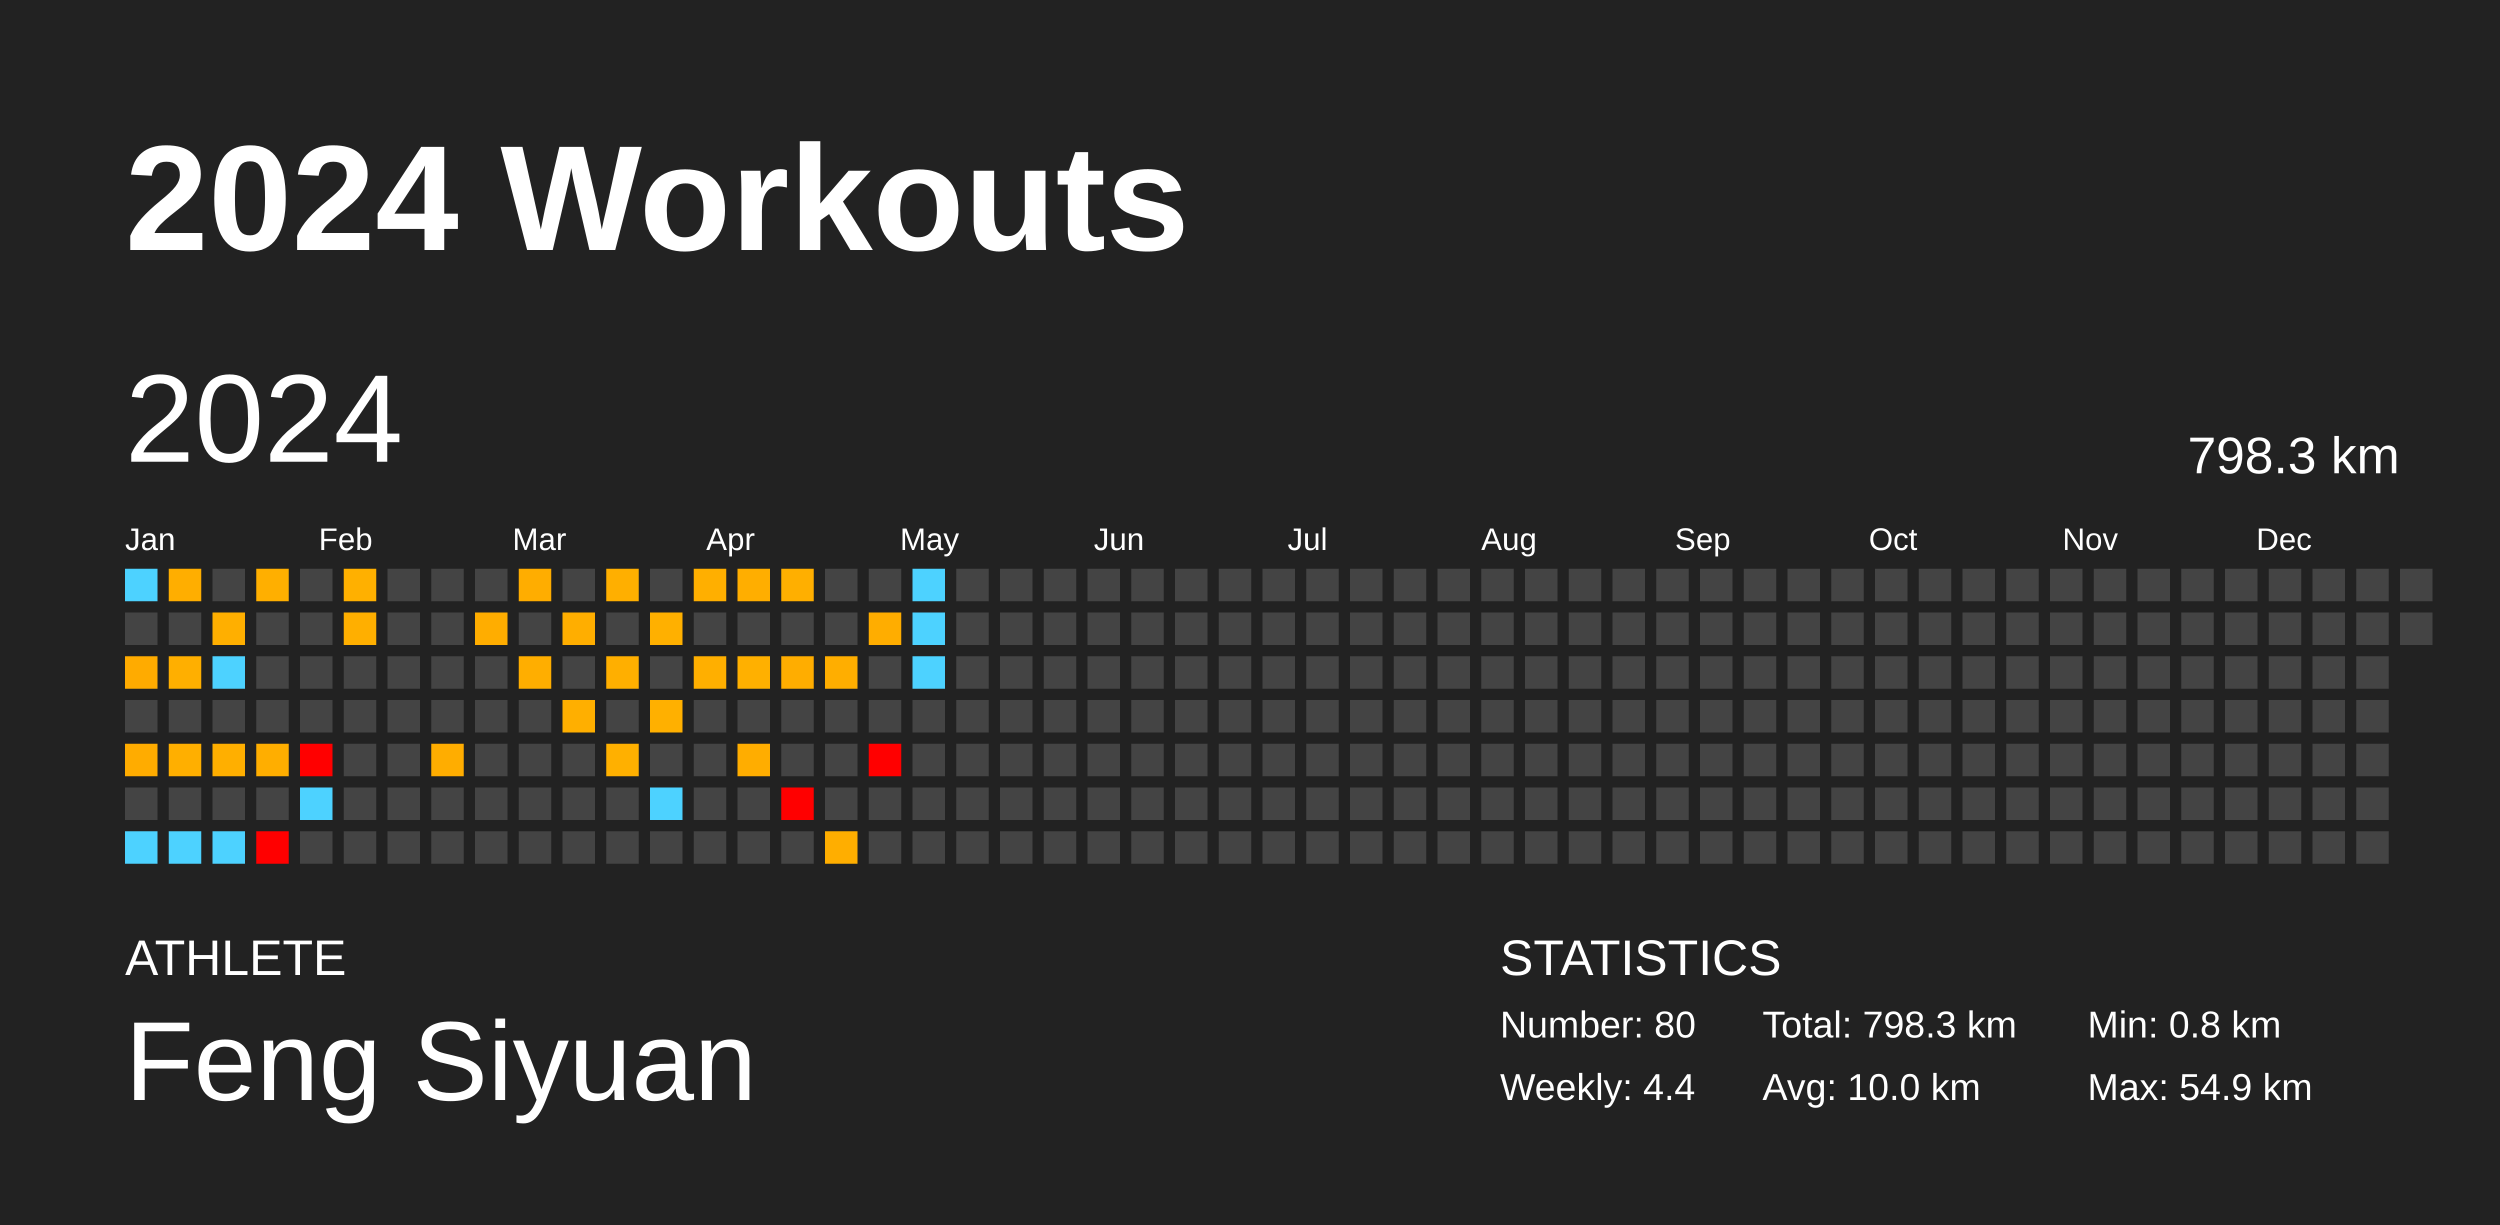
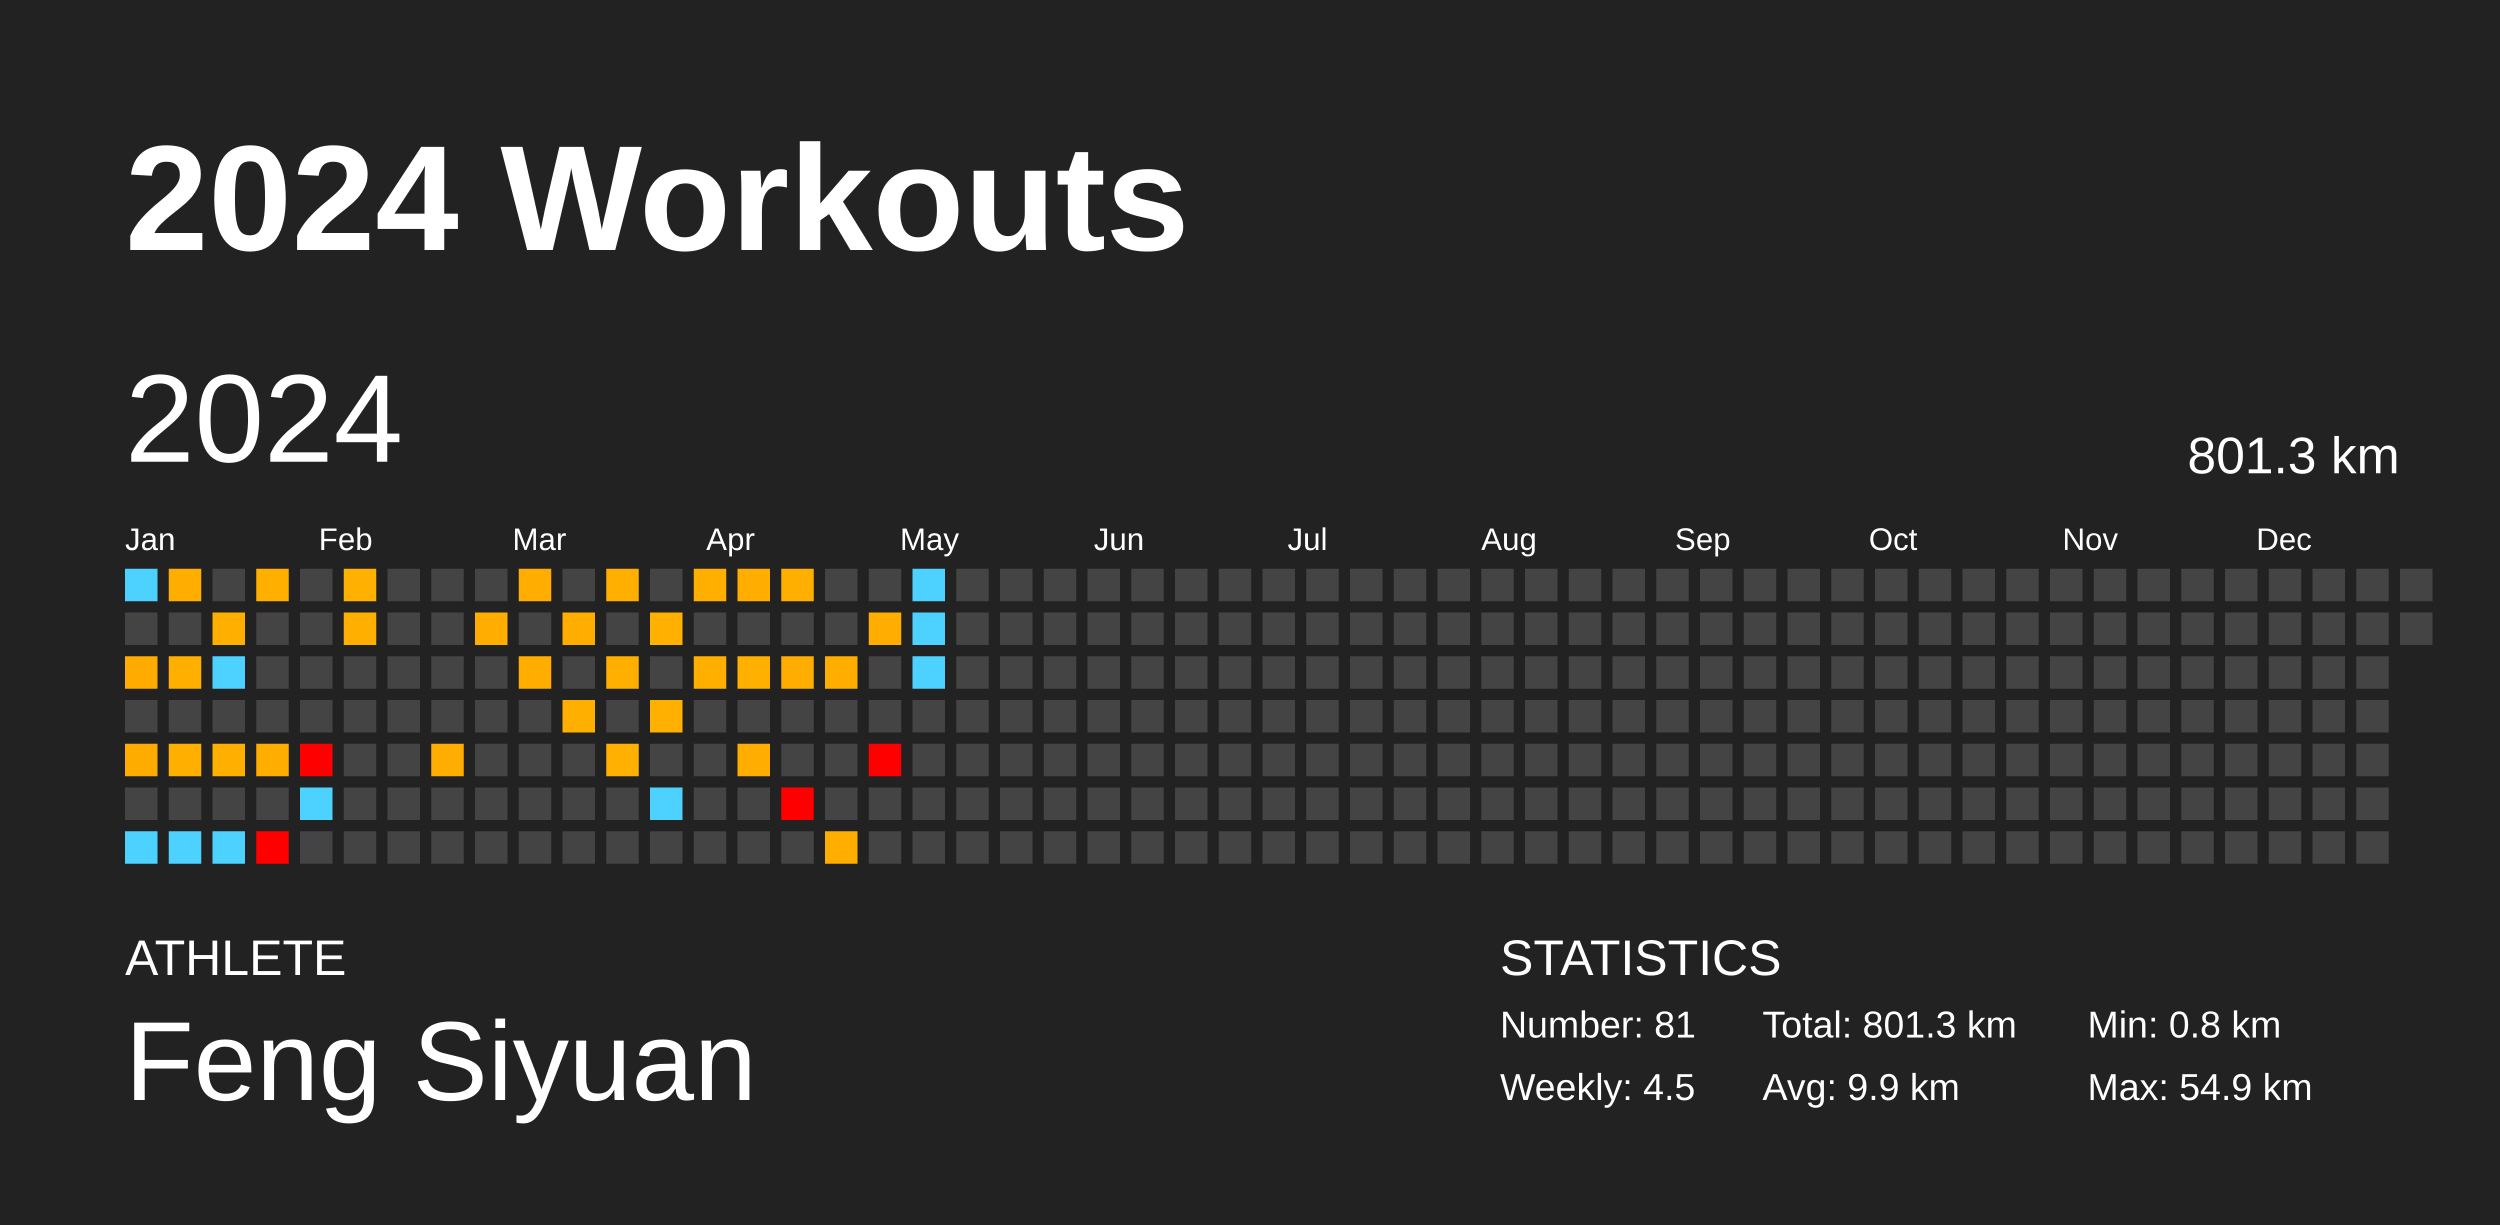
<svg xmlns="http://www.w3.org/2000/svg" baseProfile="full" height="98mm" version="1.1" viewBox="0,0,200,98" width="200mm">
  <defs />
  <rect fill="#222222" height="98" width="200" x="0" y="0" />
  <text fill="#FFFFFF" style="font-size:12px; font-family:Arial; font-weight:bold;" x="10" y="20">2024 Workouts</text>
  <text fill="#FFFFFF" style="font-size:4px; font-family:Arial" x="10" y="78">ATHLETE</text>
  <text fill="#FFFFFF" style="font-size:9px; font-family:Arial" x="10" y="88">Feng Siyuan</text>
  <text fill="#FFFFFF" style="font-size:4px; font-family:Arial" x="120" y="78">STATISTICS</text>
-   <text fill="#FFFFFF" style="font-size:3px; font-family:Arial" x="120" y="83">Number: 80</text>
-   <text fill="#FFFFFF" style="font-size:3px; font-family:Arial" x="120" y="88">Weekly: 4.4</text>
-   <text fill="#FFFFFF" style="font-size:3px; font-family:Arial" x="141" y="83">Total: 798.3 km</text>
-   <text fill="#FFFFFF" style="font-size:3px; font-family:Arial" x="141" y="88">Avg: 10.0 km</text>
+   <text fill="#FFFFFF" style="font-size:3px; font-family:Arial" x="120" y="83">Number: 81</text>
+   <text fill="#FFFFFF" style="font-size:3px; font-family:Arial" x="120" y="88">Weekly: 4.5</text>
+   <text fill="#FFFFFF" style="font-size:3px; font-family:Arial" x="141" y="83">Total: 801.3 km</text>
+   <text fill="#FFFFFF" style="font-size:3px; font-family:Arial" x="141" y="88">Avg: 9.9 km</text>
  <text fill="#FFFFFF" style="font-size:3px; font-family:Arial" x="167" y="83">Min: 0.8 km</text>
  <text fill="#FFFFFF" style="font-size:3px; font-family:Arial" x="167" y="88">Max: 54.9 km</text>
  <text dominant-baseline="hanging" fill="#FFFFFF" style="font-size:10.0px; font-family:Arial;" x="10" y="30">2024</text>
-   <text dominant-baseline="hanging" fill="#FFFFFF" style="font-size:4.125px; font-family:Arial;" x="175" y="35">798.3 km</text>
+   <text dominant-baseline="hanging" fill="#FFFFFF" style="font-size:4.125px; font-family:Arial;" x="175" y="35">801.3 km</text>
  <text fill="#FFFFFF" style="font-size:2.5px; font-family:Arial" x="10.0" y="44">Jan</text>
  <text fill="#FFFFFF" style="font-size:2.5px; font-family:Arial" x="25.5" y="44">Feb</text>
  <text fill="#FFFFFF" style="font-size:2.5px; font-family:Arial" x="41.0" y="44">Mar</text>
  <text fill="#FFFFFF" style="font-size:2.5px; font-family:Arial" x="56.5" y="44">Apr</text>
  <text fill="#FFFFFF" style="font-size:2.5px; font-family:Arial" x="72.0" y="44">May</text>
  <text fill="#FFFFFF" style="font-size:2.5px; font-family:Arial" x="87.5" y="44">Jun</text>
  <text fill="#FFFFFF" style="font-size:2.5px; font-family:Arial" x="103.0" y="44">Jul</text>
  <text fill="#FFFFFF" style="font-size:2.5px; font-family:Arial" x="118.5" y="44">Aug</text>
  <text fill="#FFFFFF" style="font-size:2.5px; font-family:Arial" x="134.0" y="44">Sep</text>
  <text fill="#FFFFFF" style="font-size:2.5px; font-family:Arial" x="149.5" y="44">Oct</text>
  <text fill="#FFFFFF" style="font-size:2.5px; font-family:Arial" x="165.0" y="44">Nov</text>
  <text fill="#FFFFFF" style="font-size:2.5px; font-family:Arial" x="180.5" y="44">Dec</text>
  <rect fill="#4dd2ff" height="2.6" width="2.6" x="10.0" y="45.5" />
  <rect fill="#444444" height="2.6" width="2.6" x="10.0" y="49.0" />
  <rect fill="#ffab00" height="2.6" width="2.6" x="10.0" y="52.5" />
  <rect fill="#444444" height="2.6" width="2.6" x="10.0" y="56.0" />
  <rect fill="#ffac00" height="2.6" width="2.6" x="10.0" y="59.5" />
  <rect fill="#444444" height="2.6" width="2.6" x="10.0" y="63.0" />
  <rect fill="#4dd2ff" height="2.6" width="2.6" x="10.0" y="66.5" />
  <rect fill="#ffae00" height="2.6" width="2.6" x="13.5" y="45.5" />
  <rect fill="#444444" height="2.6" width="2.6" x="13.5" y="49.0" />
  <rect fill="#ffaf00" height="2.6" width="2.6" x="13.5" y="52.5" />
  <rect fill="#444444" height="2.6" width="2.6" x="13.5" y="56.0" />
  <rect fill="#ffaf00" height="2.6" width="2.6" x="13.5" y="59.5" />
  <rect fill="#444444" height="2.6" width="2.6" x="13.5" y="63.0" />
  <rect fill="#4dd2ff" height="2.6" width="2.6" x="13.5" y="66.5" />
  <rect fill="#444444" height="2.6" width="2.6" x="17.0" y="45.5" />
  <rect fill="#ffaf00" height="2.6" width="2.6" x="17.0" y="49.0" />
  <rect fill="#4dd2ff" height="2.6" width="2.6" x="17.0" y="52.5" />
  <rect fill="#444444" height="2.6" width="2.6" x="17.0" y="56.0" />
  <rect fill="#ffaf00" height="2.6" width="2.6" x="17.0" y="59.5" />
  <rect fill="#444444" height="2.6" width="2.6" x="17.0" y="63.0" />
  <rect fill="#4dd2ff" height="2.6" width="2.6" x="17.0" y="66.5" />
  <rect fill="#ffaf00" height="2.6" width="2.6" x="20.5" y="45.5" />
  <rect fill="#444444" height="2.6" width="2.6" x="20.5" y="49.0" />
  <rect fill="#444444" height="2.6" width="2.6" x="20.5" y="52.5" />
  <rect fill="#444444" height="2.6" width="2.6" x="20.5" y="56.0" />
  <rect fill="#ffae00" height="2.6" width="2.6" x="20.5" y="59.5" />
  <rect fill="#444444" height="2.6" width="2.6" x="20.5" y="63.0" />
  <rect fill="red" height="2.6" width="2.6" x="20.5" y="66.5" />
  <rect fill="#444444" height="2.6" width="2.6" x="24.0" y="45.5" />
  <rect fill="#444444" height="2.6" width="2.6" x="24.0" y="49.0" />
  <rect fill="#444444" height="2.6" width="2.6" x="24.0" y="52.5" />
  <rect fill="#444444" height="2.6" width="2.6" x="24.0" y="56.0" />
  <rect fill="red" height="2.6" width="2.6" x="24.0" y="59.5" />
  <rect fill="#4dd2ff" height="2.6" width="2.6" x="24.0" y="63.0" />
  <rect fill="#444444" height="2.6" width="2.6" x="24.0" y="66.5" />
  <rect fill="#ffb000" height="2.6" width="2.6" x="27.5" y="45.5" />
  <rect fill="#ffaf00" height="2.6" width="2.6" x="27.5" y="49.0" />
  <rect fill="#444444" height="2.6" width="2.6" x="27.5" y="52.5" />
  <rect fill="#444444" height="2.6" width="2.6" x="27.5" y="56.0" />
  <rect fill="#444444" height="2.6" width="2.6" x="27.5" y="59.5" />
  <rect fill="#444444" height="2.6" width="2.6" x="27.5" y="63.0" />
  <rect fill="#444444" height="2.6" width="2.6" x="27.5" y="66.5" />
  <rect fill="#444444" height="2.6" width="2.6" x="31.0" y="45.5" />
  <rect fill="#444444" height="2.6" width="2.6" x="31.0" y="49.0" />
  <rect fill="#444444" height="2.6" width="2.6" x="31.0" y="52.5" />
  <rect fill="#444444" height="2.6" width="2.6" x="31.0" y="56.0" />
  <rect fill="#444444" height="2.6" width="2.6" x="31.0" y="59.5" />
  <rect fill="#444444" height="2.6" width="2.6" x="31.0" y="63.0" />
  <rect fill="#444444" height="2.6" width="2.6" x="31.0" y="66.5" />
  <rect fill="#444444" height="2.6" width="2.6" x="34.5" y="45.5" />
  <rect fill="#444444" height="2.6" width="2.6" x="34.5" y="49.0" />
  <rect fill="#444444" height="2.6" width="2.6" x="34.5" y="52.5" />
  <rect fill="#444444" height="2.6" width="2.6" x="34.5" y="56.0" />
  <rect fill="#ffad00" height="2.6" width="2.6" x="34.5" y="59.5" />
  <rect fill="#444444" height="2.6" width="2.6" x="34.5" y="63.0" />
  <rect fill="#444444" height="2.6" width="2.6" x="34.5" y="66.5" />
  <rect fill="#444444" height="2.6" width="2.6" x="38.0" y="45.5" />
  <rect fill="#ffad00" height="2.6" width="2.6" x="38.0" y="49.0" />
  <rect fill="#444444" height="2.6" width="2.6" x="38.0" y="52.5" />
  <rect fill="#444444" height="2.6" width="2.6" x="38.0" y="56.0" />
  <rect fill="#444444" height="2.6" width="2.6" x="38.0" y="59.5" />
  <rect fill="#444444" height="2.6" width="2.6" x="38.0" y="63.0" />
  <rect fill="#444444" height="2.6" width="2.6" x="38.0" y="66.5" />
  <rect fill="#ffad00" height="2.6" width="2.6" x="41.5" y="45.5" />
  <rect fill="#444444" height="2.6" width="2.6" x="41.5" y="49.0" />
  <rect fill="#ffae00" height="2.6" width="2.6" x="41.5" y="52.5" />
  <rect fill="#444444" height="2.6" width="2.6" x="41.5" y="56.0" />
  <rect fill="#444444" height="2.6" width="2.6" x="41.5" y="59.5" />
  <rect fill="#444444" height="2.6" width="2.6" x="41.5" y="63.0" />
  <rect fill="#444444" height="2.6" width="2.6" x="41.5" y="66.5" />
  <rect fill="#444444" height="2.6" width="2.6" x="45.0" y="45.5" />
  <rect fill="#ffae00" height="2.6" width="2.6" x="45.0" y="49.0" />
  <rect fill="#444444" height="2.6" width="2.6" x="45.0" y="52.5" />
  <rect fill="#ffaf00" height="2.6" width="2.6" x="45.0" y="56.0" />
  <rect fill="#444444" height="2.6" width="2.6" x="45.0" y="59.5" />
  <rect fill="#444444" height="2.6" width="2.6" x="45.0" y="63.0" />
  <rect fill="#444444" height="2.6" width="2.6" x="45.0" y="66.5" />
  <rect fill="#ffaf00" height="2.6" width="2.6" x="48.5" y="45.5" />
  <rect fill="#444444" height="2.6" width="2.6" x="48.5" y="49.0" />
  <rect fill="#ffaf00" height="2.6" width="2.6" x="48.5" y="52.5" />
  <rect fill="#444444" height="2.6" width="2.6" x="48.5" y="56.0" />
  <rect fill="#ffb000" height="2.6" width="2.6" x="48.5" y="59.5" />
  <rect fill="#444444" height="2.6" width="2.6" x="48.5" y="63.0" />
  <rect fill="#444444" height="2.6" width="2.6" x="48.5" y="66.5" />
  <rect fill="#444444" height="2.6" width="2.6" x="52.0" y="45.5" />
  <rect fill="#ffb000" height="2.6" width="2.6" x="52.0" y="49.0" />
  <rect fill="#444444" height="2.6" width="2.6" x="52.0" y="52.5" />
  <rect fill="#ffb000" height="2.6" width="2.6" x="52.0" y="56.0" />
  <rect fill="#444444" height="2.6" width="2.6" x="52.0" y="59.5" />
  <rect fill="#4dd2ff" height="2.6" width="2.6" x="52.0" y="63.0" />
  <rect fill="#444444" height="2.6" width="2.6" x="52.0" y="66.5" />
  <rect fill="#ffaf00" height="2.6" width="2.6" x="55.5" y="45.5" />
  <rect fill="#444444" height="2.6" width="2.6" x="55.5" y="49.0" />
  <rect fill="#ffaf00" height="2.6" width="2.6" x="55.5" y="52.5" />
  <rect fill="#444444" height="2.6" width="2.6" x="55.5" y="56.0" />
  <rect fill="#444444" height="2.6" width="2.6" x="55.5" y="59.5" />
  <rect fill="#444444" height="2.6" width="2.6" x="55.5" y="63.0" />
  <rect fill="#444444" height="2.6" width="2.6" x="55.5" y="66.5" />
  <rect fill="#ffae00" height="2.6" width="2.6" x="59.0" y="45.5" />
  <rect fill="#444444" height="2.6" width="2.6" x="59.0" y="49.0" />
  <rect fill="#ffb000" height="2.6" width="2.6" x="59.0" y="52.5" />
  <rect fill="#444444" height="2.6" width="2.6" x="59.0" y="56.0" />
  <rect fill="#ffad00" height="2.6" width="2.6" x="59.0" y="59.5" />
  <rect fill="#444444" height="2.6" width="2.6" x="59.0" y="63.0" />
  <rect fill="#444444" height="2.6" width="2.6" x="59.0" y="66.5" />
  <rect fill="#ffaf00" height="2.6" width="2.6" x="62.5" y="45.5" />
  <rect fill="#444444" height="2.6" width="2.6" x="62.5" y="49.0" />
  <rect fill="#ffad00" height="2.6" width="2.6" x="62.5" y="52.5" />
  <rect fill="#444444" height="2.6" width="2.6" x="62.5" y="56.0" />
  <rect fill="#444444" height="2.6" width="2.6" x="62.5" y="59.5" />
  <rect fill="red" height="2.6" width="2.6" x="62.5" y="63.0" />
  <rect fill="#444444" height="2.6" width="2.6" x="62.5" y="66.5" />
  <rect fill="#444444" height="2.6" width="2.6" x="66.0" y="45.5" />
  <rect fill="#444444" height="2.6" width="2.6" x="66.0" y="49.0" />
  <rect fill="#ffae00" height="2.6" width="2.6" x="66.0" y="52.5" />
  <rect fill="#444444" height="2.6" width="2.6" x="66.0" y="56.0" />
  <rect fill="#444444" height="2.6" width="2.6" x="66.0" y="59.5" />
  <rect fill="#444444" height="2.6" width="2.6" x="66.0" y="63.0" />
  <rect fill="#ffae00" height="2.6" width="2.6" x="66.0" y="66.5" />
  <rect fill="#444444" height="2.6" width="2.6" x="69.5" y="45.5" />
  <rect fill="#ffad00" height="2.6" width="2.6" x="69.5" y="49.0" />
  <rect fill="#444444" height="2.6" width="2.6" x="69.5" y="52.5" />
  <rect fill="#444444" height="2.6" width="2.6" x="69.5" y="56.0" />
  <rect fill="red" height="2.6" width="2.6" x="69.5" y="59.5" />
  <rect fill="#444444" height="2.6" width="2.6" x="69.5" y="63.0" />
  <rect fill="#444444" height="2.6" width="2.6" x="69.5" y="66.5" />
  <rect fill="#4dd2ff" height="2.6" width="2.6" x="73.0" y="45.5" />
  <rect fill="#4dd2ff" height="2.6" width="2.6" x="73.0" y="49.0" />
  <rect fill="#4dd2ff" height="2.6" width="2.6" x="73.0" y="52.5" />
  <rect fill="#444444" height="2.6" width="2.6" x="73.0" y="56.0" />
  <rect fill="#444444" height="2.6" width="2.6" x="73.0" y="59.5" />
  <rect fill="#444444" height="2.6" width="2.6" x="73.0" y="63.0" />
  <rect fill="#444444" height="2.6" width="2.6" x="73.0" y="66.5" />
  <rect fill="#444444" height="2.6" width="2.6" x="76.5" y="45.5" />
  <rect fill="#444444" height="2.6" width="2.6" x="76.5" y="49.0" />
  <rect fill="#444444" height="2.6" width="2.6" x="76.5" y="52.5" />
  <rect fill="#444444" height="2.6" width="2.6" x="76.5" y="56.0" />
  <rect fill="#444444" height="2.6" width="2.6" x="76.5" y="59.5" />
  <rect fill="#444444" height="2.6" width="2.6" x="76.5" y="63.0" />
  <rect fill="#444444" height="2.6" width="2.6" x="76.5" y="66.5" />
  <rect fill="#444444" height="2.6" width="2.6" x="80.0" y="45.5" />
  <rect fill="#444444" height="2.6" width="2.6" x="80.0" y="49.0" />
  <rect fill="#444444" height="2.6" width="2.6" x="80.0" y="52.5" />
  <rect fill="#444444" height="2.6" width="2.6" x="80.0" y="56.0" />
  <rect fill="#444444" height="2.6" width="2.6" x="80.0" y="59.5" />
  <rect fill="#444444" height="2.6" width="2.6" x="80.0" y="63.0" />
  <rect fill="#444444" height="2.6" width="2.6" x="80.0" y="66.5" />
  <rect fill="#444444" height="2.6" width="2.6" x="83.5" y="45.5" />
  <rect fill="#444444" height="2.6" width="2.6" x="83.5" y="49.0" />
  <rect fill="#444444" height="2.6" width="2.6" x="83.5" y="52.5" />
  <rect fill="#444444" height="2.6" width="2.6" x="83.5" y="56.0" />
  <rect fill="#444444" height="2.6" width="2.6" x="83.5" y="59.5" />
  <rect fill="#444444" height="2.6" width="2.6" x="83.5" y="63.0" />
  <rect fill="#444444" height="2.6" width="2.6" x="83.5" y="66.5" />
  <rect fill="#444444" height="2.6" width="2.6" x="87.0" y="45.5" />
  <rect fill="#444444" height="2.6" width="2.6" x="87.0" y="49.0" />
  <rect fill="#444444" height="2.6" width="2.6" x="87.0" y="52.5" />
  <rect fill="#444444" height="2.6" width="2.6" x="87.0" y="56.0" />
  <rect fill="#444444" height="2.6" width="2.6" x="87.0" y="59.5" />
  <rect fill="#444444" height="2.6" width="2.6" x="87.0" y="63.0" />
  <rect fill="#444444" height="2.6" width="2.6" x="87.0" y="66.5" />
  <rect fill="#444444" height="2.6" width="2.6" x="90.5" y="45.5" />
  <rect fill="#444444" height="2.6" width="2.6" x="90.5" y="49.0" />
  <rect fill="#444444" height="2.6" width="2.6" x="90.5" y="52.5" />
  <rect fill="#444444" height="2.6" width="2.6" x="90.5" y="56.0" />
  <rect fill="#444444" height="2.6" width="2.6" x="90.5" y="59.5" />
  <rect fill="#444444" height="2.6" width="2.6" x="90.5" y="63.0" />
  <rect fill="#444444" height="2.6" width="2.6" x="90.5" y="66.5" />
  <rect fill="#444444" height="2.6" width="2.6" x="94.0" y="45.5" />
  <rect fill="#444444" height="2.6" width="2.6" x="94.0" y="49.0" />
  <rect fill="#444444" height="2.6" width="2.6" x="94.0" y="52.5" />
  <rect fill="#444444" height="2.6" width="2.6" x="94.0" y="56.0" />
  <rect fill="#444444" height="2.6" width="2.6" x="94.0" y="59.5" />
  <rect fill="#444444" height="2.6" width="2.6" x="94.0" y="63.0" />
  <rect fill="#444444" height="2.6" width="2.6" x="94.0" y="66.5" />
  <rect fill="#444444" height="2.6" width="2.6" x="97.5" y="45.5" />
  <rect fill="#444444" height="2.6" width="2.6" x="97.5" y="49.0" />
  <rect fill="#444444" height="2.6" width="2.6" x="97.5" y="52.5" />
  <rect fill="#444444" height="2.6" width="2.6" x="97.5" y="56.0" />
  <rect fill="#444444" height="2.6" width="2.6" x="97.5" y="59.5" />
  <rect fill="#444444" height="2.6" width="2.6" x="97.5" y="63.0" />
  <rect fill="#444444" height="2.6" width="2.6" x="97.5" y="66.5" />
  <rect fill="#444444" height="2.6" width="2.6" x="101.0" y="45.5" />
  <rect fill="#444444" height="2.6" width="2.6" x="101.0" y="49.0" />
  <rect fill="#444444" height="2.6" width="2.6" x="101.0" y="52.5" />
  <rect fill="#444444" height="2.6" width="2.6" x="101.0" y="56.0" />
  <rect fill="#444444" height="2.6" width="2.6" x="101.0" y="59.5" />
  <rect fill="#444444" height="2.6" width="2.6" x="101.0" y="63.0" />
  <rect fill="#444444" height="2.6" width="2.6" x="101.0" y="66.5" />
  <rect fill="#444444" height="2.6" width="2.6" x="104.5" y="45.5" />
  <rect fill="#444444" height="2.6" width="2.6" x="104.5" y="49.0" />
  <rect fill="#444444" height="2.6" width="2.6" x="104.5" y="52.5" />
  <rect fill="#444444" height="2.6" width="2.6" x="104.5" y="56.0" />
  <rect fill="#444444" height="2.6" width="2.6" x="104.5" y="59.5" />
  <rect fill="#444444" height="2.6" width="2.6" x="104.5" y="63.0" />
  <rect fill="#444444" height="2.6" width="2.6" x="104.5" y="66.5" />
  <rect fill="#444444" height="2.6" width="2.6" x="108.0" y="45.5" />
  <rect fill="#444444" height="2.6" width="2.6" x="108.0" y="49.0" />
  <rect fill="#444444" height="2.6" width="2.6" x="108.0" y="52.5" />
  <rect fill="#444444" height="2.6" width="2.6" x="108.0" y="56.0" />
  <rect fill="#444444" height="2.6" width="2.6" x="108.0" y="59.5" />
  <rect fill="#444444" height="2.6" width="2.6" x="108.0" y="63.0" />
  <rect fill="#444444" height="2.6" width="2.6" x="108.0" y="66.5" />
  <rect fill="#444444" height="2.6" width="2.6" x="111.5" y="45.5" />
  <rect fill="#444444" height="2.6" width="2.6" x="111.5" y="49.0" />
  <rect fill="#444444" height="2.6" width="2.6" x="111.5" y="52.5" />
  <rect fill="#444444" height="2.6" width="2.6" x="111.5" y="56.0" />
  <rect fill="#444444" height="2.6" width="2.6" x="111.5" y="59.5" />
  <rect fill="#444444" height="2.6" width="2.6" x="111.5" y="63.0" />
  <rect fill="#444444" height="2.6" width="2.6" x="111.5" y="66.5" />
  <rect fill="#444444" height="2.6" width="2.6" x="115.0" y="45.5" />
  <rect fill="#444444" height="2.6" width="2.6" x="115.0" y="49.0" />
  <rect fill="#444444" height="2.6" width="2.6" x="115.0" y="52.5" />
  <rect fill="#444444" height="2.6" width="2.6" x="115.0" y="56.0" />
  <rect fill="#444444" height="2.6" width="2.6" x="115.0" y="59.5" />
  <rect fill="#444444" height="2.6" width="2.6" x="115.0" y="63.0" />
  <rect fill="#444444" height="2.6" width="2.6" x="115.0" y="66.5" />
  <rect fill="#444444" height="2.6" width="2.6" x="118.5" y="45.5" />
  <rect fill="#444444" height="2.6" width="2.6" x="118.5" y="49.0" />
  <rect fill="#444444" height="2.6" width="2.6" x="118.5" y="52.5" />
  <rect fill="#444444" height="2.6" width="2.6" x="118.5" y="56.0" />
  <rect fill="#444444" height="2.6" width="2.6" x="118.5" y="59.5" />
  <rect fill="#444444" height="2.6" width="2.6" x="118.5" y="63.0" />
  <rect fill="#444444" height="2.6" width="2.6" x="118.5" y="66.5" />
  <rect fill="#444444" height="2.6" width="2.6" x="122.0" y="45.5" />
  <rect fill="#444444" height="2.6" width="2.6" x="122.0" y="49.0" />
  <rect fill="#444444" height="2.6" width="2.6" x="122.0" y="52.5" />
  <rect fill="#444444" height="2.6" width="2.6" x="122.0" y="56.0" />
  <rect fill="#444444" height="2.6" width="2.6" x="122.0" y="59.5" />
  <rect fill="#444444" height="2.6" width="2.6" x="122.0" y="63.0" />
  <rect fill="#444444" height="2.6" width="2.6" x="122.0" y="66.5" />
  <rect fill="#444444" height="2.6" width="2.6" x="125.5" y="45.5" />
  <rect fill="#444444" height="2.6" width="2.6" x="125.5" y="49.0" />
  <rect fill="#444444" height="2.6" width="2.6" x="125.5" y="52.5" />
  <rect fill="#444444" height="2.6" width="2.6" x="125.5" y="56.0" />
  <rect fill="#444444" height="2.6" width="2.6" x="125.5" y="59.5" />
  <rect fill="#444444" height="2.6" width="2.6" x="125.5" y="63.0" />
  <rect fill="#444444" height="2.6" width="2.6" x="125.5" y="66.5" />
  <rect fill="#444444" height="2.6" width="2.6" x="129.0" y="45.5" />
  <rect fill="#444444" height="2.6" width="2.6" x="129.0" y="49.0" />
  <rect fill="#444444" height="2.6" width="2.6" x="129.0" y="52.5" />
  <rect fill="#444444" height="2.6" width="2.6" x="129.0" y="56.0" />
  <rect fill="#444444" height="2.6" width="2.6" x="129.0" y="59.5" />
  <rect fill="#444444" height="2.6" width="2.6" x="129.0" y="63.0" />
  <rect fill="#444444" height="2.6" width="2.6" x="129.0" y="66.5" />
  <rect fill="#444444" height="2.6" width="2.6" x="132.5" y="45.5" />
  <rect fill="#444444" height="2.6" width="2.6" x="132.5" y="49.0" />
  <rect fill="#444444" height="2.6" width="2.6" x="132.5" y="52.5" />
  <rect fill="#444444" height="2.6" width="2.6" x="132.5" y="56.0" />
  <rect fill="#444444" height="2.6" width="2.6" x="132.5" y="59.5" />
  <rect fill="#444444" height="2.6" width="2.6" x="132.5" y="63.0" />
  <rect fill="#444444" height="2.6" width="2.6" x="132.5" y="66.5" />
  <rect fill="#444444" height="2.6" width="2.6" x="136.0" y="45.5" />
  <rect fill="#444444" height="2.6" width="2.6" x="136.0" y="49.0" />
  <rect fill="#444444" height="2.6" width="2.6" x="136.0" y="52.5" />
  <rect fill="#444444" height="2.6" width="2.6" x="136.0" y="56.0" />
  <rect fill="#444444" height="2.6" width="2.6" x="136.0" y="59.5" />
  <rect fill="#444444" height="2.6" width="2.6" x="136.0" y="63.0" />
  <rect fill="#444444" height="2.6" width="2.6" x="136.0" y="66.5" />
  <rect fill="#444444" height="2.6" width="2.6" x="139.5" y="45.5" />
  <rect fill="#444444" height="2.6" width="2.6" x="139.5" y="49.0" />
  <rect fill="#444444" height="2.6" width="2.6" x="139.5" y="52.5" />
  <rect fill="#444444" height="2.6" width="2.6" x="139.5" y="56.0" />
  <rect fill="#444444" height="2.6" width="2.6" x="139.5" y="59.5" />
  <rect fill="#444444" height="2.6" width="2.6" x="139.5" y="63.0" />
  <rect fill="#444444" height="2.6" width="2.6" x="139.5" y="66.5" />
  <rect fill="#444444" height="2.6" width="2.6" x="143.0" y="45.5" />
  <rect fill="#444444" height="2.6" width="2.6" x="143.0" y="49.0" />
  <rect fill="#444444" height="2.6" width="2.6" x="143.0" y="52.5" />
  <rect fill="#444444" height="2.6" width="2.6" x="143.0" y="56.0" />
  <rect fill="#444444" height="2.6" width="2.6" x="143.0" y="59.5" />
  <rect fill="#444444" height="2.6" width="2.6" x="143.0" y="63.0" />
  <rect fill="#444444" height="2.6" width="2.6" x="143.0" y="66.5" />
  <rect fill="#444444" height="2.6" width="2.6" x="146.5" y="45.5" />
  <rect fill="#444444" height="2.6" width="2.6" x="146.5" y="49.0" />
  <rect fill="#444444" height="2.6" width="2.6" x="146.5" y="52.5" />
  <rect fill="#444444" height="2.6" width="2.6" x="146.5" y="56.0" />
  <rect fill="#444444" height="2.6" width="2.6" x="146.5" y="59.5" />
  <rect fill="#444444" height="2.6" width="2.6" x="146.5" y="63.0" />
  <rect fill="#444444" height="2.6" width="2.6" x="146.5" y="66.5" />
  <rect fill="#444444" height="2.6" width="2.6" x="150.0" y="45.5" />
  <rect fill="#444444" height="2.6" width="2.6" x="150.0" y="49.0" />
  <rect fill="#444444" height="2.6" width="2.6" x="150.0" y="52.5" />
  <rect fill="#444444" height="2.6" width="2.6" x="150.0" y="56.0" />
  <rect fill="#444444" height="2.6" width="2.6" x="150.0" y="59.5" />
  <rect fill="#444444" height="2.6" width="2.6" x="150.0" y="63.0" />
  <rect fill="#444444" height="2.6" width="2.6" x="150.0" y="66.5" />
  <rect fill="#444444" height="2.6" width="2.6" x="153.5" y="45.5" />
  <rect fill="#444444" height="2.6" width="2.6" x="153.5" y="49.0" />
  <rect fill="#444444" height="2.6" width="2.6" x="153.5" y="52.5" />
  <rect fill="#444444" height="2.6" width="2.6" x="153.5" y="56.0" />
  <rect fill="#444444" height="2.6" width="2.6" x="153.5" y="59.5" />
  <rect fill="#444444" height="2.6" width="2.6" x="153.5" y="63.0" />
  <rect fill="#444444" height="2.6" width="2.6" x="153.5" y="66.5" />
  <rect fill="#444444" height="2.6" width="2.6" x="157.0" y="45.5" />
  <rect fill="#444444" height="2.6" width="2.6" x="157.0" y="49.0" />
  <rect fill="#444444" height="2.6" width="2.6" x="157.0" y="52.5" />
  <rect fill="#444444" height="2.6" width="2.6" x="157.0" y="56.0" />
  <rect fill="#444444" height="2.6" width="2.6" x="157.0" y="59.5" />
  <rect fill="#444444" height="2.6" width="2.6" x="157.0" y="63.0" />
  <rect fill="#444444" height="2.6" width="2.6" x="157.0" y="66.5" />
  <rect fill="#444444" height="2.6" width="2.6" x="160.5" y="45.5" />
  <rect fill="#444444" height="2.6" width="2.6" x="160.5" y="49.0" />
  <rect fill="#444444" height="2.6" width="2.6" x="160.5" y="52.5" />
  <rect fill="#444444" height="2.6" width="2.6" x="160.5" y="56.0" />
  <rect fill="#444444" height="2.6" width="2.6" x="160.5" y="59.5" />
  <rect fill="#444444" height="2.6" width="2.6" x="160.5" y="63.0" />
  <rect fill="#444444" height="2.6" width="2.6" x="160.5" y="66.5" />
  <rect fill="#444444" height="2.6" width="2.6" x="164.0" y="45.5" />
  <rect fill="#444444" height="2.6" width="2.6" x="164.0" y="49.0" />
  <rect fill="#444444" height="2.6" width="2.6" x="164.0" y="52.5" />
  <rect fill="#444444" height="2.6" width="2.6" x="164.0" y="56.0" />
  <rect fill="#444444" height="2.6" width="2.6" x="164.0" y="59.5" />
  <rect fill="#444444" height="2.6" width="2.6" x="164.0" y="63.0" />
  <rect fill="#444444" height="2.6" width="2.6" x="164.0" y="66.5" />
  <rect fill="#444444" height="2.6" width="2.6" x="167.5" y="45.5" />
  <rect fill="#444444" height="2.6" width="2.6" x="167.5" y="49.0" />
  <rect fill="#444444" height="2.6" width="2.6" x="167.5" y="52.5" />
  <rect fill="#444444" height="2.6" width="2.6" x="167.5" y="56.0" />
  <rect fill="#444444" height="2.6" width="2.6" x="167.5" y="59.5" />
  <rect fill="#444444" height="2.6" width="2.6" x="167.5" y="63.0" />
  <rect fill="#444444" height="2.6" width="2.6" x="167.5" y="66.5" />
  <rect fill="#444444" height="2.6" width="2.6" x="171.0" y="45.5" />
  <rect fill="#444444" height="2.6" width="2.6" x="171.0" y="49.0" />
  <rect fill="#444444" height="2.6" width="2.6" x="171.0" y="52.5" />
  <rect fill="#444444" height="2.6" width="2.6" x="171.0" y="56.0" />
  <rect fill="#444444" height="2.6" width="2.6" x="171.0" y="59.5" />
  <rect fill="#444444" height="2.6" width="2.6" x="171.0" y="63.0" />
  <rect fill="#444444" height="2.6" width="2.6" x="171.0" y="66.5" />
  <rect fill="#444444" height="2.6" width="2.6" x="174.5" y="45.5" />
  <rect fill="#444444" height="2.6" width="2.6" x="174.5" y="49.0" />
  <rect fill="#444444" height="2.6" width="2.6" x="174.5" y="52.5" />
  <rect fill="#444444" height="2.6" width="2.6" x="174.5" y="56.0" />
  <rect fill="#444444" height="2.6" width="2.6" x="174.5" y="59.5" />
  <rect fill="#444444" height="2.6" width="2.6" x="174.5" y="63.0" />
  <rect fill="#444444" height="2.6" width="2.6" x="174.5" y="66.5" />
  <rect fill="#444444" height="2.6" width="2.6" x="178.0" y="45.5" />
  <rect fill="#444444" height="2.6" width="2.6" x="178.0" y="49.0" />
  <rect fill="#444444" height="2.6" width="2.6" x="178.0" y="52.5" />
  <rect fill="#444444" height="2.6" width="2.6" x="178.0" y="56.0" />
  <rect fill="#444444" height="2.6" width="2.6" x="178.0" y="59.5" />
  <rect fill="#444444" height="2.6" width="2.6" x="178.0" y="63.0" />
  <rect fill="#444444" height="2.6" width="2.6" x="178.0" y="66.5" />
  <rect fill="#444444" height="2.6" width="2.6" x="181.5" y="45.5" />
  <rect fill="#444444" height="2.6" width="2.6" x="181.5" y="49.0" />
  <rect fill="#444444" height="2.6" width="2.6" x="181.5" y="52.5" />
  <rect fill="#444444" height="2.6" width="2.6" x="181.5" y="56.0" />
  <rect fill="#444444" height="2.6" width="2.6" x="181.5" y="59.5" />
  <rect fill="#444444" height="2.6" width="2.6" x="181.5" y="63.0" />
  <rect fill="#444444" height="2.6" width="2.6" x="181.5" y="66.5" />
  <rect fill="#444444" height="2.6" width="2.6" x="185.0" y="45.5" />
  <rect fill="#444444" height="2.6" width="2.6" x="185.0" y="49.0" />
  <rect fill="#444444" height="2.6" width="2.6" x="185.0" y="52.5" />
  <rect fill="#444444" height="2.6" width="2.6" x="185.0" y="56.0" />
  <rect fill="#444444" height="2.6" width="2.6" x="185.0" y="59.5" />
  <rect fill="#444444" height="2.6" width="2.6" x="185.0" y="63.0" />
  <rect fill="#444444" height="2.6" width="2.6" x="185.0" y="66.5" />
  <rect fill="#444444" height="2.6" width="2.6" x="188.5" y="45.5" />
  <rect fill="#444444" height="2.6" width="2.6" x="188.5" y="49.0" />
  <rect fill="#444444" height="2.6" width="2.6" x="188.5" y="52.5" />
  <rect fill="#444444" height="2.6" width="2.6" x="188.5" y="56.0" />
  <rect fill="#444444" height="2.6" width="2.6" x="188.5" y="59.5" />
  <rect fill="#444444" height="2.6" width="2.6" x="188.5" y="63.0" />
  <rect fill="#444444" height="2.6" width="2.6" x="188.5" y="66.5" />
  <rect fill="#444444" height="2.6" width="2.6" x="192.0" y="45.5" />
  <rect fill="#444444" height="2.6" width="2.6" x="192.0" y="49.0" />
</svg>
